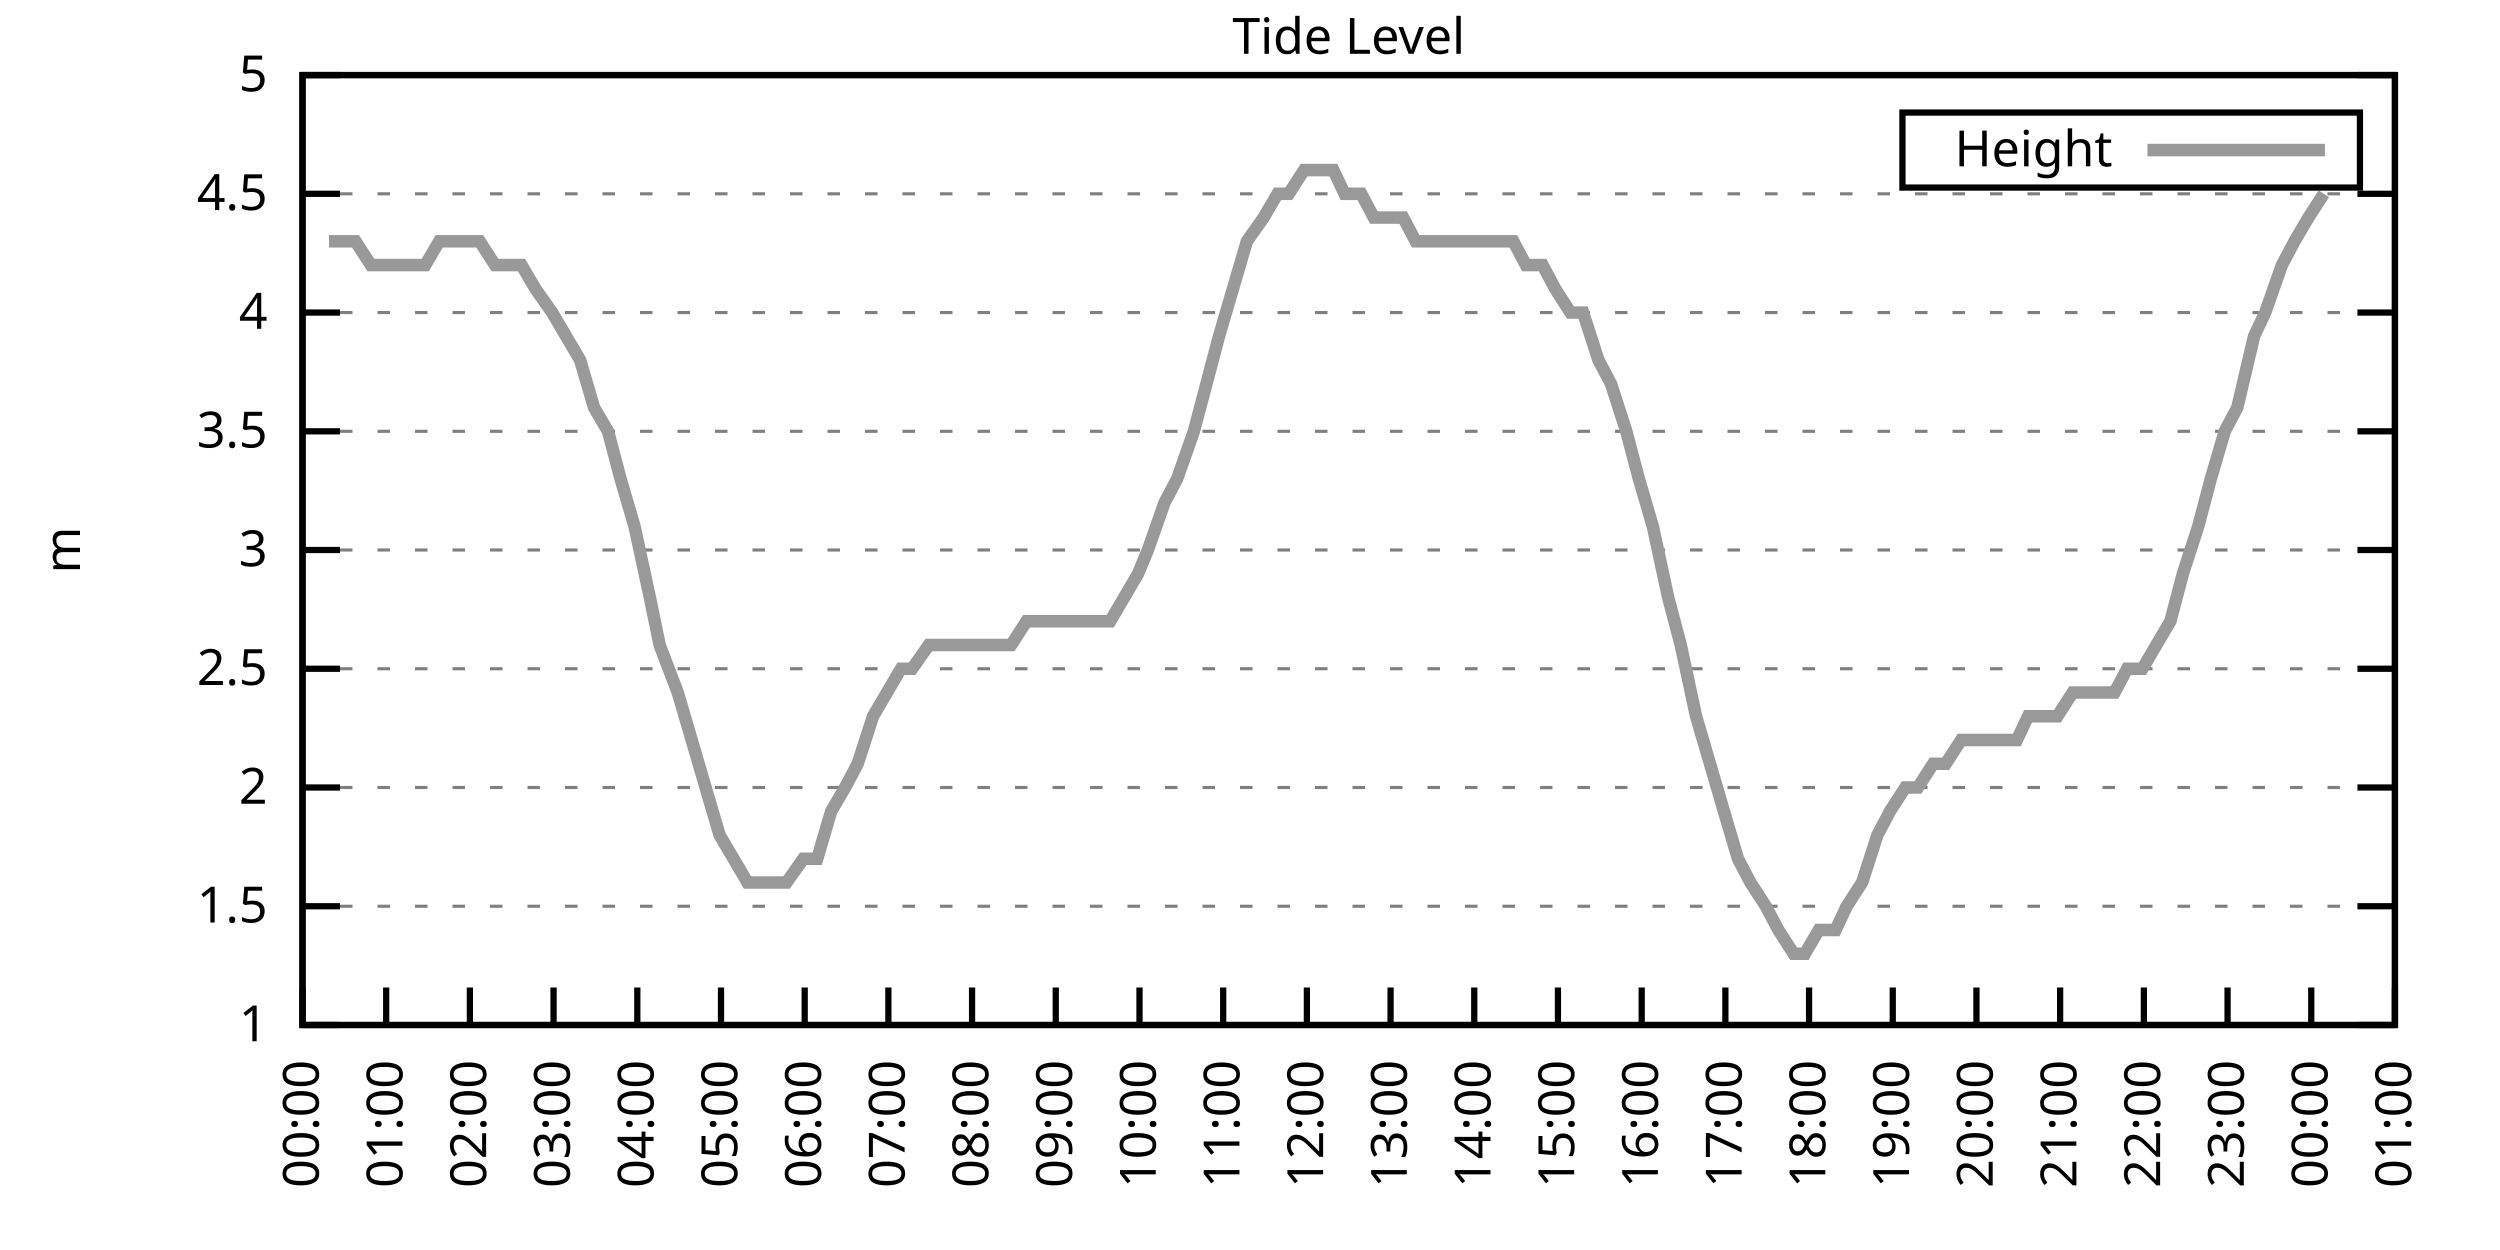
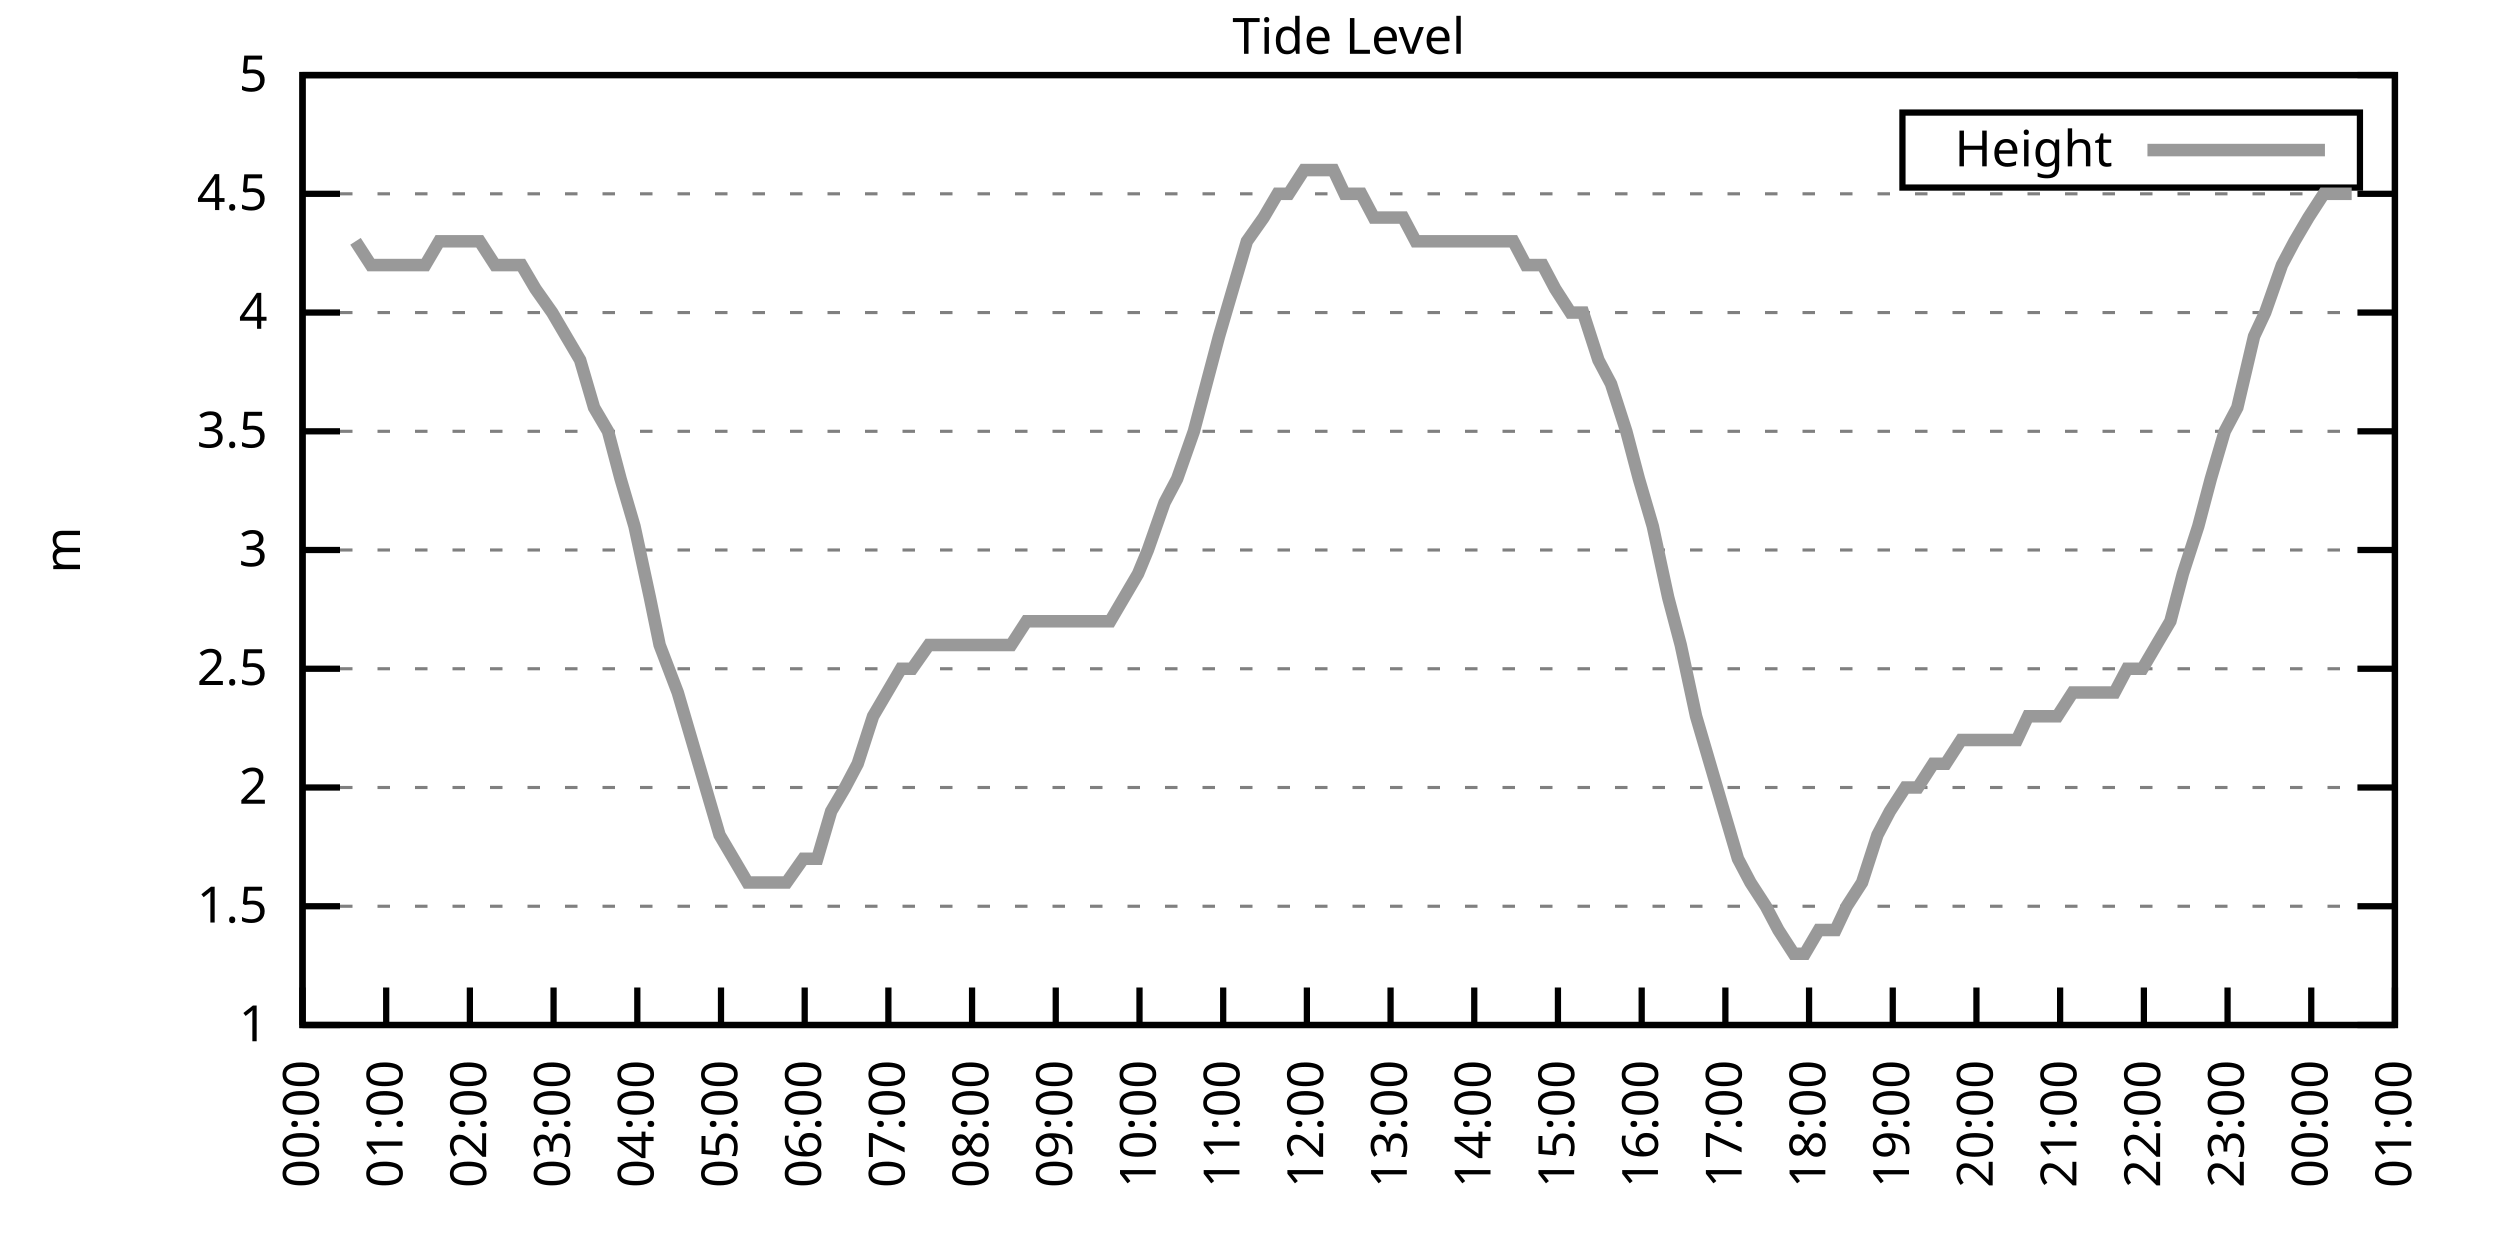
<svg xmlns="http://www.w3.org/2000/svg" xmlns:xlink="http://www.w3.org/1999/xlink" width="400" height="200" viewBox="0 0 400 200">
  <g id="gnuplot_canvas">
    <rect x="0" y="0" width="400" height="200" fill="none" />
    <defs>
      <circle id="gpDot" r="0.5" stroke-width="0.5" stroke="currentColor" />
      <path id="gpPt0" stroke-width="0.333" stroke="currentColor" d="M-1,0 h2 M0,-1 v2" />
      <path id="gpPt1" stroke-width="0.333" stroke="currentColor" d="M-1,-1 L1,1 M1,-1 L-1,1" />
      <path id="gpPt2" stroke-width="0.333" stroke="currentColor" d="M-1,0 L1,0 M0,-1 L0,1 M-1,-1 L1,1 M-1,1 L1,-1" />
      <rect id="gpPt3" stroke-width="0.333" stroke="currentColor" x="-1" y="-1" width="2" height="2" />
      <rect id="gpPt4" stroke-width="0.333" stroke="currentColor" fill="currentColor" x="-1" y="-1" width="2" height="2" />
      <circle id="gpPt5" stroke-width="0.333" stroke="currentColor" cx="0" cy="0" r="1" />
      <use xlink:href="#gpPt5" id="gpPt6" fill="currentColor" stroke="none" />
      <path id="gpPt7" stroke-width="0.333" stroke="currentColor" d="M0,-1.33 L-1.33,0.67 L1.33,0.67 z" />
      <use xlink:href="#gpPt7" id="gpPt8" fill="currentColor" stroke="none" />
      <use xlink:href="#gpPt7" id="gpPt9" stroke="currentColor" transform="rotate(180)" />
      <use xlink:href="#gpPt9" id="gpPt10" fill="currentColor" stroke="none" />
      <use xlink:href="#gpPt3" id="gpPt11" stroke="currentColor" transform="rotate(45)" />
      <use xlink:href="#gpPt11" id="gpPt12" fill="currentColor" stroke="none" />
      <path id="gpPt13" stroke-width="0.333" stroke="currentColor" d="M0,1.330 L1.265,0.411 L0.782,-1.067 L-0.782,-1.076 L-1.265,0.411 z" />
      <use xlink:href="#gpPt13" id="gpPt14" fill="currentColor" stroke="none" />
      <filter id="textbox" filterUnits="objectBoundingBox" x="0" y="0" height="1" width="1">
        <feFlood flood-color="white" flood-opacity="1" result="bgnd" />
        <feComposite in="SourceGraphic" in2="bgnd" operator="atop" />
      </filter>
      <filter id="greybox" filterUnits="objectBoundingBox" x="0" y="0" height="1" width="1">
        <feFlood flood-color="lightgrey" flood-opacity="1" result="grey" />
        <feComposite in="SourceGraphic" in2="grey" operator="atop" />
      </filter>
    </defs>
    <g fill="none" color="white" stroke="currentColor" stroke-width="1.00" stroke-linecap="butt" stroke-linejoin="miter">
</g>
    <g fill="none" color="black" stroke="currentColor" stroke-width="1.00" stroke-linecap="butt" stroke-linejoin="miter">
      <g stroke="none" shape-rendering="crispEdges">
        <polygon fill="rgb(255, 255, 255)" points="48.40,164.00 383.18,164.00 383.18,12.02 48.40,12.02 " />
      </g>
    </g>
    <g fill="none" color="black" stroke="currentColor" stroke-width="1.00" stroke-linecap="butt" stroke-linejoin="miter">
</g>
    <g fill="none" color="black" stroke="black" stroke-width="0.50" stroke-linecap="butt" stroke-linejoin="miter">
</g>
    <g fill="none" color="gray" stroke="currentColor" stroke-width="0.50" stroke-linecap="butt" stroke-linejoin="miter">
      <path stroke="gray" stroke-dasharray="2,4" class="gridline" d="M48.40,164.00 L383.19,164.00  " />
    </g>
    <g fill="none" color="gray" stroke="gray" stroke-width="1.00" stroke-linecap="butt" stroke-linejoin="miter">
</g>
    <g fill="none" color="black" stroke="currentColor" stroke-width="1.00" stroke-linecap="butt" stroke-linejoin="miter">
      <path stroke="black" d="M48.40,164.00 L54.40,164.00 M383.19,164.00 L377.19,164.00  " />
      <g transform="translate(42.80,166.60)" stroke="none" fill="black" font-family="Sans" font-size="8.00" text-anchor="end">
        <text>
          <tspan font-family="Sans"> 1</tspan>
        </text>
      </g>
    </g>
    <g fill="none" color="black" stroke="currentColor" stroke-width="1.00" stroke-linecap="butt" stroke-linejoin="miter">
</g>
    <g fill="none" color="black" stroke="black" stroke-width="0.50" stroke-linecap="butt" stroke-linejoin="miter">
</g>
    <g fill="none" color="gray" stroke="currentColor" stroke-width="0.50" stroke-linecap="butt" stroke-linejoin="miter">
      <path stroke="gray" stroke-dasharray="2,4" class="gridline" d="M48.40,145.00 L383.19,145.00  " />
    </g>
    <g fill="none" color="gray" stroke="gray" stroke-width="1.00" stroke-linecap="butt" stroke-linejoin="miter">
</g>
    <g fill="none" color="black" stroke="currentColor" stroke-width="1.00" stroke-linecap="butt" stroke-linejoin="miter">
      <path stroke="black" d="M48.40,145.00 L54.40,145.00 M383.19,145.00 L377.19,145.00  " />
      <g transform="translate(42.80,147.60)" stroke="none" fill="black" font-family="Sans" font-size="8.00" text-anchor="end">
        <text>
          <tspan font-family="Sans"> 1.5</tspan>
        </text>
      </g>
    </g>
    <g fill="none" color="black" stroke="currentColor" stroke-width="1.00" stroke-linecap="butt" stroke-linejoin="miter">
</g>
    <g fill="none" color="black" stroke="black" stroke-width="0.50" stroke-linecap="butt" stroke-linejoin="miter">
</g>
    <g fill="none" color="gray" stroke="currentColor" stroke-width="0.50" stroke-linecap="butt" stroke-linejoin="miter">
      <path stroke="gray" stroke-dasharray="2,4" class="gridline" d="M48.40,126.00 L383.19,126.00  " />
    </g>
    <g fill="none" color="gray" stroke="gray" stroke-width="1.00" stroke-linecap="butt" stroke-linejoin="miter">
</g>
    <g fill="none" color="black" stroke="currentColor" stroke-width="1.00" stroke-linecap="butt" stroke-linejoin="miter">
      <path stroke="black" d="M48.40,126.00 L54.40,126.00 M383.19,126.00 L377.19,126.00  " />
      <g transform="translate(42.80,128.60)" stroke="none" fill="black" font-family="Sans" font-size="8.00" text-anchor="end">
        <text>
          <tspan font-family="Sans"> 2</tspan>
        </text>
      </g>
    </g>
    <g fill="none" color="black" stroke="currentColor" stroke-width="1.00" stroke-linecap="butt" stroke-linejoin="miter">
</g>
    <g fill="none" color="black" stroke="black" stroke-width="0.50" stroke-linecap="butt" stroke-linejoin="miter">
</g>
    <g fill="none" color="gray" stroke="currentColor" stroke-width="0.50" stroke-linecap="butt" stroke-linejoin="miter">
      <path stroke="gray" stroke-dasharray="2,4" class="gridline" d="M48.40,107.00 L383.19,107.00  " />
    </g>
    <g fill="none" color="gray" stroke="gray" stroke-width="1.00" stroke-linecap="butt" stroke-linejoin="miter">
</g>
    <g fill="none" color="black" stroke="currentColor" stroke-width="1.00" stroke-linecap="butt" stroke-linejoin="miter">
      <path stroke="black" d="M48.40,107.00 L54.40,107.00 M383.19,107.00 L377.19,107.00  " />
      <g transform="translate(42.80,109.60)" stroke="none" fill="black" font-family="Sans" font-size="8.00" text-anchor="end">
        <text>
          <tspan font-family="Sans"> 2.5</tspan>
        </text>
      </g>
    </g>
    <g fill="none" color="black" stroke="currentColor" stroke-width="1.00" stroke-linecap="butt" stroke-linejoin="miter">
</g>
    <g fill="none" color="black" stroke="black" stroke-width="0.50" stroke-linecap="butt" stroke-linejoin="miter">
</g>
    <g fill="none" color="gray" stroke="currentColor" stroke-width="0.50" stroke-linecap="butt" stroke-linejoin="miter">
      <path stroke="gray" stroke-dasharray="2,4" class="gridline" d="M48.40,88.00 L383.19,88.00  " />
    </g>
    <g fill="none" color="gray" stroke="gray" stroke-width="1.00" stroke-linecap="butt" stroke-linejoin="miter">
</g>
    <g fill="none" color="black" stroke="currentColor" stroke-width="1.00" stroke-linecap="butt" stroke-linejoin="miter">
      <path stroke="black" d="M48.40,88.00 L54.40,88.00 M383.19,88.00 L377.19,88.00  " />
      <g transform="translate(42.80,90.60)" stroke="none" fill="black" font-family="Sans" font-size="8.00" text-anchor="end">
        <text>
          <tspan font-family="Sans"> 3</tspan>
        </text>
      </g>
    </g>
    <g fill="none" color="black" stroke="currentColor" stroke-width="1.00" stroke-linecap="butt" stroke-linejoin="miter">
</g>
    <g fill="none" color="black" stroke="black" stroke-width="0.50" stroke-linecap="butt" stroke-linejoin="miter">
</g>
    <g fill="none" color="gray" stroke="currentColor" stroke-width="0.50" stroke-linecap="butt" stroke-linejoin="miter">
      <path stroke="gray" stroke-dasharray="2,4" class="gridline" d="M48.40,69.01 L383.19,69.01  " />
    </g>
    <g fill="none" color="gray" stroke="gray" stroke-width="1.00" stroke-linecap="butt" stroke-linejoin="miter">
</g>
    <g fill="none" color="black" stroke="currentColor" stroke-width="1.00" stroke-linecap="butt" stroke-linejoin="miter">
      <path stroke="black" d="M48.40,69.01 L54.40,69.01 M383.19,69.01 L377.19,69.01  " />
      <g transform="translate(42.80,71.61)" stroke="none" fill="black" font-family="Sans" font-size="8.00" text-anchor="end">
        <text>
          <tspan font-family="Sans"> 3.5</tspan>
        </text>
      </g>
    </g>
    <g fill="none" color="black" stroke="currentColor" stroke-width="1.00" stroke-linecap="butt" stroke-linejoin="miter">
</g>
    <g fill="none" color="black" stroke="black" stroke-width="0.50" stroke-linecap="butt" stroke-linejoin="miter">
</g>
    <g fill="none" color="gray" stroke="currentColor" stroke-width="0.50" stroke-linecap="butt" stroke-linejoin="miter">
      <path stroke="gray" stroke-dasharray="2,4" class="gridline" d="M48.40,50.01 L383.19,50.01  " />
    </g>
    <g fill="none" color="gray" stroke="gray" stroke-width="1.00" stroke-linecap="butt" stroke-linejoin="miter">
</g>
    <g fill="none" color="black" stroke="currentColor" stroke-width="1.00" stroke-linecap="butt" stroke-linejoin="miter">
      <path stroke="black" d="M48.40,50.01 L54.40,50.01 M383.19,50.01 L377.19,50.01  " />
      <g transform="translate(42.80,52.61)" stroke="none" fill="black" font-family="Sans" font-size="8.00" text-anchor="end">
        <text>
          <tspan font-family="Sans"> 4</tspan>
        </text>
      </g>
    </g>
    <g fill="none" color="black" stroke="currentColor" stroke-width="1.00" stroke-linecap="butt" stroke-linejoin="miter">
</g>
    <g fill="none" color="black" stroke="black" stroke-width="0.50" stroke-linecap="butt" stroke-linejoin="miter">
</g>
    <g fill="none" color="gray" stroke="currentColor" stroke-width="0.50" stroke-linecap="butt" stroke-linejoin="miter">
      <path stroke="gray" stroke-dasharray="2,4" class="gridline" d="M48.40,31.01 L383.19,31.01  " />
    </g>
    <g fill="none" color="gray" stroke="gray" stroke-width="1.00" stroke-linecap="butt" stroke-linejoin="miter">
</g>
    <g fill="none" color="black" stroke="currentColor" stroke-width="1.00" stroke-linecap="butt" stroke-linejoin="miter">
      <path stroke="black" d="M48.40,31.01 L54.40,31.01 M383.19,31.01 L377.19,31.01  " />
      <g transform="translate(42.80,33.61)" stroke="none" fill="black" font-family="Sans" font-size="8.00" text-anchor="end">
        <text>
          <tspan font-family="Sans"> 4.5</tspan>
        </text>
      </g>
    </g>
    <g fill="none" color="black" stroke="currentColor" stroke-width="1.00" stroke-linecap="butt" stroke-linejoin="miter">
</g>
    <g fill="none" color="black" stroke="black" stroke-width="0.50" stroke-linecap="butt" stroke-linejoin="miter">
</g>
    <g fill="none" color="gray" stroke="currentColor" stroke-width="0.50" stroke-linecap="butt" stroke-linejoin="miter">
      <path stroke="gray" stroke-dasharray="2,4" class="gridline" d="M48.40,12.01 L383.19,12.01  " />
    </g>
    <g fill="none" color="gray" stroke="gray" stroke-width="1.00" stroke-linecap="butt" stroke-linejoin="miter">
</g>
    <g fill="none" color="black" stroke="currentColor" stroke-width="1.00" stroke-linecap="butt" stroke-linejoin="miter">
      <path stroke="black" d="M48.40,12.01 L54.40,12.01 M383.19,12.01 L377.19,12.01  " />
      <g transform="translate(42.80,14.61)" stroke="none" fill="black" font-family="Sans" font-size="8.00" text-anchor="end">
        <text>
          <tspan font-family="Sans"> 5</tspan>
        </text>
      </g>
    </g>
    <g fill="none" color="black" stroke="currentColor" stroke-width="1.00" stroke-linecap="butt" stroke-linejoin="miter">
      <path stroke="black" d="M48.40,164.00 L48.40,158.00  " />
      <g transform="translate(51.00,169.60) rotate(270.00)" stroke="none" fill="black" font-family="Sans" font-size="8.00" text-anchor="end">
        <text>
          <tspan font-family="Sans">00:00</tspan>
        </text>
      </g>
    </g>
    <g fill="none" color="black" stroke="currentColor" stroke-width="1.00" stroke-linecap="butt" stroke-linejoin="miter">
      <path stroke="black" d="M61.79,164.00 L61.79,158.00  " />
      <g transform="translate(64.39,169.60) rotate(270.00)" stroke="none" fill="black" font-family="Sans" font-size="8.00" text-anchor="end">
        <text>
          <tspan font-family="Sans">01:00</tspan>
        </text>
      </g>
    </g>
    <g fill="none" color="black" stroke="currentColor" stroke-width="1.00" stroke-linecap="butt" stroke-linejoin="miter">
      <path stroke="black" d="M75.18,164.00 L75.18,158.00  " />
      <g transform="translate(77.78,169.60) rotate(270.00)" stroke="none" fill="black" font-family="Sans" font-size="8.00" text-anchor="end">
        <text>
          <tspan font-family="Sans">02:00</tspan>
        </text>
      </g>
    </g>
    <g fill="none" color="black" stroke="currentColor" stroke-width="1.00" stroke-linecap="butt" stroke-linejoin="miter">
      <path stroke="black" d="M88.57,164.00 L88.57,158.00  " />
      <g transform="translate(91.17,169.60) rotate(270.00)" stroke="none" fill="black" font-family="Sans" font-size="8.00" text-anchor="end">
        <text>
          <tspan font-family="Sans">03:00</tspan>
        </text>
      </g>
    </g>
    <g fill="none" color="black" stroke="currentColor" stroke-width="1.00" stroke-linecap="butt" stroke-linejoin="miter">
      <path stroke="black" d="M101.97,164.00 L101.97,158.00  " />
      <g transform="translate(104.57,169.60) rotate(270.00)" stroke="none" fill="black" font-family="Sans" font-size="8.00" text-anchor="end">
        <text>
          <tspan font-family="Sans">04:00</tspan>
        </text>
      </g>
    </g>
    <g fill="none" color="black" stroke="currentColor" stroke-width="1.00" stroke-linecap="butt" stroke-linejoin="miter">
      <path stroke="black" d="M115.36,164.00 L115.36,158.00  " />
      <g transform="translate(117.96,169.60) rotate(270.00)" stroke="none" fill="black" font-family="Sans" font-size="8.00" text-anchor="end">
        <text>
          <tspan font-family="Sans">05:00</tspan>
        </text>
      </g>
    </g>
    <g fill="none" color="black" stroke="currentColor" stroke-width="1.00" stroke-linecap="butt" stroke-linejoin="miter">
      <path stroke="black" d="M128.75,164.00 L128.75,158.00  " />
      <g transform="translate(131.35,169.60) rotate(270.00)" stroke="none" fill="black" font-family="Sans" font-size="8.00" text-anchor="end">
        <text>
          <tspan font-family="Sans">06:00</tspan>
        </text>
      </g>
    </g>
    <g fill="none" color="black" stroke="currentColor" stroke-width="1.00" stroke-linecap="butt" stroke-linejoin="miter">
      <path stroke="black" d="M142.14,164.00 L142.14,158.00  " />
      <g transform="translate(144.74,169.60) rotate(270.00)" stroke="none" fill="black" font-family="Sans" font-size="8.00" text-anchor="end">
        <text>
          <tspan font-family="Sans">07:00</tspan>
        </text>
      </g>
    </g>
    <g fill="none" color="black" stroke="currentColor" stroke-width="1.00" stroke-linecap="butt" stroke-linejoin="miter">
      <path stroke="black" d="M155.53,164.00 L155.53,158.00  " />
      <g transform="translate(158.13,169.60) rotate(270.00)" stroke="none" fill="black" font-family="Sans" font-size="8.00" text-anchor="end">
        <text>
          <tspan font-family="Sans">08:00</tspan>
        </text>
      </g>
    </g>
    <g fill="none" color="black" stroke="currentColor" stroke-width="1.00" stroke-linecap="butt" stroke-linejoin="miter">
      <path stroke="black" d="M168.92,164.00 L168.92,158.00  " />
      <g transform="translate(171.52,169.60) rotate(270.00)" stroke="none" fill="black" font-family="Sans" font-size="8.00" text-anchor="end">
        <text>
          <tspan font-family="Sans">09:00</tspan>
        </text>
      </g>
    </g>
    <g fill="none" color="black" stroke="currentColor" stroke-width="1.00" stroke-linecap="butt" stroke-linejoin="miter">
      <path stroke="black" d="M182.32,164.00 L182.32,158.00  " />
      <g transform="translate(184.92,169.60) rotate(270.00)" stroke="none" fill="black" font-family="Sans" font-size="8.00" text-anchor="end">
        <text>
          <tspan font-family="Sans">10:00</tspan>
        </text>
      </g>
    </g>
    <g fill="none" color="black" stroke="currentColor" stroke-width="1.00" stroke-linecap="butt" stroke-linejoin="miter">
      <path stroke="black" d="M195.71,164.00 L195.71,158.00  " />
      <g transform="translate(198.31,169.60) rotate(270.00)" stroke="none" fill="black" font-family="Sans" font-size="8.00" text-anchor="end">
        <text>
          <tspan font-family="Sans">11:00</tspan>
        </text>
      </g>
    </g>
    <g fill="none" color="black" stroke="currentColor" stroke-width="1.00" stroke-linecap="butt" stroke-linejoin="miter">
      <path stroke="black" d="M209.10,164.00 L209.10,158.00  " />
      <g transform="translate(211.70,169.60) rotate(270.00)" stroke="none" fill="black" font-family="Sans" font-size="8.00" text-anchor="end">
        <text>
          <tspan font-family="Sans">12:00</tspan>
        </text>
      </g>
    </g>
    <g fill="none" color="black" stroke="currentColor" stroke-width="1.00" stroke-linecap="butt" stroke-linejoin="miter">
      <path stroke="black" d="M222.49,164.00 L222.49,158.00  " />
      <g transform="translate(225.09,169.60) rotate(270.00)" stroke="none" fill="black" font-family="Sans" font-size="8.00" text-anchor="end">
        <text>
          <tspan font-family="Sans">13:00</tspan>
        </text>
      </g>
    </g>
    <g fill="none" color="black" stroke="currentColor" stroke-width="1.00" stroke-linecap="butt" stroke-linejoin="miter">
      <path stroke="black" d="M235.88,164.00 L235.88,158.00  " />
      <g transform="translate(238.48,169.60) rotate(270.00)" stroke="none" fill="black" font-family="Sans" font-size="8.00" text-anchor="end">
        <text>
          <tspan font-family="Sans">14:00</tspan>
        </text>
      </g>
    </g>
    <g fill="none" color="black" stroke="currentColor" stroke-width="1.00" stroke-linecap="butt" stroke-linejoin="miter">
      <path stroke="black" d="M249.27,164.00 L249.27,158.00  " />
      <g transform="translate(251.87,169.60) rotate(270.00)" stroke="none" fill="black" font-family="Sans" font-size="8.00" text-anchor="end">
        <text>
          <tspan font-family="Sans">15:00</tspan>
        </text>
      </g>
    </g>
    <g fill="none" color="black" stroke="currentColor" stroke-width="1.00" stroke-linecap="butt" stroke-linejoin="miter">
      <path stroke="black" d="M262.67,164.00 L262.67,158.00  " />
      <g transform="translate(265.27,169.60) rotate(270.00)" stroke="none" fill="black" font-family="Sans" font-size="8.00" text-anchor="end">
        <text>
          <tspan font-family="Sans">16:00</tspan>
        </text>
      </g>
    </g>
    <g fill="none" color="black" stroke="currentColor" stroke-width="1.00" stroke-linecap="butt" stroke-linejoin="miter">
      <path stroke="black" d="M276.06,164.00 L276.06,158.00  " />
      <g transform="translate(278.66,169.60) rotate(270.00)" stroke="none" fill="black" font-family="Sans" font-size="8.00" text-anchor="end">
        <text>
          <tspan font-family="Sans">17:00</tspan>
        </text>
      </g>
    </g>
    <g fill="none" color="black" stroke="currentColor" stroke-width="1.00" stroke-linecap="butt" stroke-linejoin="miter">
      <path stroke="black" d="M289.45,164.00 L289.45,158.00  " />
      <g transform="translate(292.05,169.60) rotate(270.00)" stroke="none" fill="black" font-family="Sans" font-size="8.00" text-anchor="end">
        <text>
          <tspan font-family="Sans">18:00</tspan>
        </text>
      </g>
    </g>
    <g fill="none" color="black" stroke="currentColor" stroke-width="1.00" stroke-linecap="butt" stroke-linejoin="miter">
      <path stroke="black" d="M302.84,164.00 L302.84,158.00  " />
      <g transform="translate(305.44,169.60) rotate(270.00)" stroke="none" fill="black" font-family="Sans" font-size="8.00" text-anchor="end">
        <text>
          <tspan font-family="Sans">19:00</tspan>
        </text>
      </g>
    </g>
    <g fill="none" color="black" stroke="currentColor" stroke-width="1.00" stroke-linecap="butt" stroke-linejoin="miter">
      <path stroke="black" d="M316.23,164.00 L316.23,158.00  " />
      <g transform="translate(318.83,169.60) rotate(270.00)" stroke="none" fill="black" font-family="Sans" font-size="8.00" text-anchor="end">
        <text>
          <tspan font-family="Sans">20:00</tspan>
        </text>
      </g>
    </g>
    <g fill="none" color="black" stroke="currentColor" stroke-width="1.00" stroke-linecap="butt" stroke-linejoin="miter">
      <path stroke="black" d="M329.62,164.00 L329.62,158.00  " />
      <g transform="translate(332.22,169.60) rotate(270.00)" stroke="none" fill="black" font-family="Sans" font-size="8.00" text-anchor="end">
        <text>
          <tspan font-family="Sans">21:00</tspan>
        </text>
      </g>
    </g>
    <g fill="none" color="black" stroke="currentColor" stroke-width="1.00" stroke-linecap="butt" stroke-linejoin="miter">
      <path stroke="black" d="M343.02,164.00 L343.02,158.00  " />
      <g transform="translate(345.62,169.60) rotate(270.00)" stroke="none" fill="black" font-family="Sans" font-size="8.00" text-anchor="end">
        <text>
          <tspan font-family="Sans">22:00</tspan>
        </text>
      </g>
    </g>
    <g fill="none" color="black" stroke="currentColor" stroke-width="1.00" stroke-linecap="butt" stroke-linejoin="miter">
      <path stroke="black" d="M356.41,164.00 L356.41,158.00  " />
      <g transform="translate(359.01,169.60) rotate(270.00)" stroke="none" fill="black" font-family="Sans" font-size="8.00" text-anchor="end">
        <text>
          <tspan font-family="Sans">23:00</tspan>
        </text>
      </g>
    </g>
    <g fill="none" color="black" stroke="currentColor" stroke-width="1.00" stroke-linecap="butt" stroke-linejoin="miter">
      <path stroke="black" d="M369.80,164.00 L369.80,158.00  " />
      <g transform="translate(372.40,169.60) rotate(270.00)" stroke="none" fill="black" font-family="Sans" font-size="8.00" text-anchor="end">
        <text>
          <tspan font-family="Sans">00:00</tspan>
        </text>
      </g>
    </g>
    <g fill="none" color="black" stroke="currentColor" stroke-width="1.00" stroke-linecap="butt" stroke-linejoin="miter">
      <path stroke="black" d="M383.19,164.00 L383.19,158.00  " />
      <g transform="translate(385.79,169.60) rotate(270.00)" stroke="none" fill="black" font-family="Sans" font-size="8.00" text-anchor="end">
        <text>
          <tspan font-family="Sans">01:00</tspan>
        </text>
      </g>
    </g>
    <g fill="none" color="black" stroke="currentColor" stroke-width="1.00" stroke-linecap="butt" stroke-linejoin="miter">
</g>
    <g fill="none" color="black" stroke="currentColor" stroke-width="1.00" stroke-linecap="butt" stroke-linejoin="miter">
      <path stroke="black" d="M48.40,12.01 L48.40,164.00 L383.19,164.00 L383.19,12.01 L48.40,12.01 Z  " />
    </g>
    <g fill="none" color="black" stroke="currentColor" stroke-width="1.00" stroke-linecap="butt" stroke-linejoin="miter">
</g>
    <g fill="none" color="black" stroke="currentColor" stroke-width="1.00" stroke-linecap="butt" stroke-linejoin="miter">
      <path stroke="black" d="M304.39,30.01 L304.39,18.01 L377.59,18.01 L377.59,30.01 L304.39,30.01 Z  " />
    </g>
    <g id="Tide_level_plot_1">
      <g fill="none" color="white" stroke="black" stroke-width="2.00" stroke-linecap="butt" stroke-linejoin="miter">
</g>
      <g fill="none" color="black" stroke="currentColor" stroke-width="2.00" stroke-linecap="butt" stroke-linejoin="miter">
        <g transform="translate(337.99,26.61)" stroke="none" fill="black" font-family="Sans" font-size="8.00" text-anchor="end">
          <text>
            <tspan font-family="Sans">Height</tspan>
          </text>
        </g>
      </g>
      <g fill="none" color="black" stroke="currentColor" stroke-width="2.00" stroke-linecap="butt" stroke-linejoin="miter">
-         <path stroke="rgb(153, 153, 153)" d="M343.59,24.01 L371.99,24.01 M52.64,38.61 L54.20,38.61 L56.88,38.61 L59.34,42.41 L61.12,42.41 L63.13,42.41   L66.03,42.41 L68.04,42.41 L70.27,38.61 L72.73,38.61 L74.96,38.61 L76.75,38.61 L79.20,42.41 L81.43,42.41   L83.44,42.41 L85.67,46.21 L88.35,50.01 L90.58,53.81 L92.82,57.61 L95.05,65.21 L97.28,69.01 L99.29,76.61   L101.52,84.21 L103.98,95.60 L105.54,103.20 L108.44,110.80 L110.67,118.40 L112.90,126.00 L115.13,133.60 L117.37,137.40   L119.60,141.20 L121.83,141.20 L123.84,141.20 L125.85,141.20 L128.53,137.40 L130.76,137.40 L132.99,129.80 L135.22,126.00   L137.23,122.20 L139.69,114.60 L141.92,110.80 L144.15,107.00 L145.94,107.00 L148.61,103.20 L150.85,103.20 L153.08,103.20   L155.09,103.20 L157.32,103.20 L159.77,103.20 L161.78,103.20 L164.24,99.40 L166.47,99.40 L168.70,99.40 L170.93,99.40   L172.50,99.40 L175.40,99.40 L177.63,99.40 L179.86,95.60 L182.09,91.80 L183.66,88.00 L186.33,80.41 L188.34,76.61   L191.02,69.01 L193.03,61.41 L195.04,53.81 L197.27,46.21 L199.50,38.61 L202.18,34.81 L204.41,31.01 L206.20,31.01   L208.65,27.21 L210.88,27.21 L213.34,27.21 L215.13,31.01 L217.80,31.01 L219.81,34.81 L222.04,34.81 L224.50,34.81   L226.51,38.61 L228.96,38.61 L231.20,38.61 L233.20,38.61 L235.66,38.61 L237.44,38.61 L240.12,38.61 L242.13,38.61   L244.14,42.41 L246.82,42.41 L248.83,46.21 L251.28,50.01 L253.29,50.01 L255.75,57.61 L257.76,61.41 L260.21,69.01   L262.22,76.61 L264.45,84.21 L266.91,95.60 L268.92,103.20 L271.37,114.60 L273.60,122.20 L275.83,129.80 L278.07,137.40   L280.07,141.20 L282.53,145.00 L284.54,148.80 L286.99,152.60 L288.78,152.60 L291.01,148.80 L293.69,148.80 L295.48,145.00   L297.93,141.20 L300.39,133.60 L302.39,129.80 L304.85,126.00 L306.86,126.00 L309.31,122.20 L311.32,122.20 L313.78,118.40   L315.79,118.40 L318.02,118.40 L320.47,118.40 L322.70,118.40 L324.49,114.60 L327.17,114.60 L329.18,114.60 L331.63,110.80   L333.64,110.80 L336.10,110.80 L338.33,110.80 L340.34,107.00 L342.79,107.00 L345.02,103.20 L347.26,99.40 L349.26,91.80   L351.72,84.21 L353.73,76.61 L355.96,69.01 L357.97,65.21 L360.65,53.81 L362.43,50.01 L365.11,42.41 L367.12,38.61   L369.35,34.81 L371.81,31.01  " />
+         <path stroke="rgb(153, 153, 153)" d="M343.59,24.01 L371.99,24.01 M56.88,38.61 L59.34,42.41 L61.12,42.41 L63.13,42.41 L66.03,42.41 L68.04,42.41   L70.27,38.61 L72.73,38.61 L74.96,38.61 L76.75,38.61 L79.20,42.41 L81.43,42.41 L83.44,42.41 L85.67,46.21   L88.35,50.01 L90.58,53.81 L92.82,57.61 L95.05,65.21 L97.28,69.01 L99.29,76.61 L101.52,84.21 L103.98,95.60   L105.54,103.20 L108.44,110.80 L110.67,118.40 L112.90,126.00 L115.13,133.60 L117.37,137.40 L119.60,141.20 L121.83,141.20   L123.84,141.20 L125.85,141.20 L128.53,137.40 L130.76,137.40 L132.99,129.80 L135.22,126.00 L137.23,122.20 L139.69,114.60   L141.92,110.80 L144.15,107.00 L145.94,107.00 L148.61,103.20 L150.85,103.20 L153.08,103.20 L155.09,103.20 L157.32,103.20   L159.77,103.20 L161.78,103.20 L164.24,99.40 L166.47,99.40 L168.70,99.40 L170.93,99.40 L172.50,99.40 L175.40,99.40   L177.63,99.40 L179.86,95.60 L182.09,91.80 L183.66,88.00 L186.33,80.41 L188.34,76.61 L191.02,69.01 L193.03,61.41   L195.04,53.81 L197.27,46.21 L199.50,38.61 L202.18,34.81 L204.41,31.01 L206.20,31.01 L208.65,27.21 L210.88,27.21   L213.34,27.21 L215.13,31.01 L217.80,31.01 L219.81,34.81 L222.04,34.81 L224.50,34.81 L226.51,38.61 L228.96,38.61   L231.20,38.61 L233.20,38.61 L235.66,38.61 L237.44,38.61 L240.12,38.61 L242.13,38.61 L244.14,42.41 L246.82,42.41   L248.83,46.21 L251.28,50.01 L253.29,50.01 L255.75,57.61 L257.76,61.41 L260.21,69.01 L262.22,76.61 L264.45,84.21   L266.91,95.60 L268.92,103.20 L271.37,114.60 L273.60,122.20 L275.83,129.80 L278.07,137.40 L280.07,141.20 L282.53,145.00   L284.54,148.80 L286.99,152.60 L288.78,152.60 L291.01,148.80 L293.69,148.80 L295.48,145.00 L297.93,141.20 L300.39,133.60   L302.39,129.80 L304.85,126.00 L306.86,126.00 L309.31,122.20 L311.32,122.20 L313.78,118.40 L315.79,118.40 L318.02,118.40   L320.47,118.40 L322.70,118.40 L324.49,114.60 L327.17,114.60 L329.18,114.60 L331.63,110.80 L333.64,110.80 L336.10,110.80   L338.33,110.80 L340.34,107.00 L342.79,107.00 L345.02,103.20 L347.26,99.40 L349.26,91.80 L351.72,84.21 L353.73,76.61   L355.96,69.01 L357.97,65.21 L360.65,53.81 L362.43,50.01 L365.11,42.41 L367.12,38.61 L369.35,34.81 L371.81,31.01   L374.04,31.01 L376.27,31.01  " />
      </g>
    </g>
    <g fill="none" color="black" stroke="currentColor" stroke-width="2.00" stroke-linecap="butt" stroke-linejoin="miter">
</g>
    <g fill="none" color="black" stroke="black" stroke-width="1.00" stroke-linecap="butt" stroke-linejoin="miter">
</g>
    <g fill="none" color="black" stroke="currentColor" stroke-width="1.00" stroke-linecap="butt" stroke-linejoin="miter">
      <path stroke="black" d="M48.40,12.01 L48.40,164.00 L383.19,164.00 L383.19,12.01 L48.40,12.01 Z  " />
      <g transform="translate(12.80,88.01) rotate(270.00)" stroke="none" fill="black" font-family="Sans" font-size="8.00" text-anchor="middle">
        <text>
          <tspan font-family="Sans">m</tspan>
        </text>
      </g>
    </g>
    <g fill="none" color="black" stroke="currentColor" stroke-width="1.00" stroke-linecap="butt" stroke-linejoin="miter">
</g>
    <g fill="none" color="black" stroke="currentColor" stroke-width="1.00" stroke-linecap="butt" stroke-linejoin="miter">
      <g transform="translate(215.79,8.61)" stroke="none" fill="black" font-family="Sans" font-size="8.00" text-anchor="middle">
        <text>
          <tspan font-family="Sans">Tide Level</tspan>
        </text>
      </g>
    </g>
    <g fill="none" color="black" stroke="currentColor" stroke-width="1.00" stroke-linecap="butt" stroke-linejoin="miter">
</g>
  </g>
</svg>
